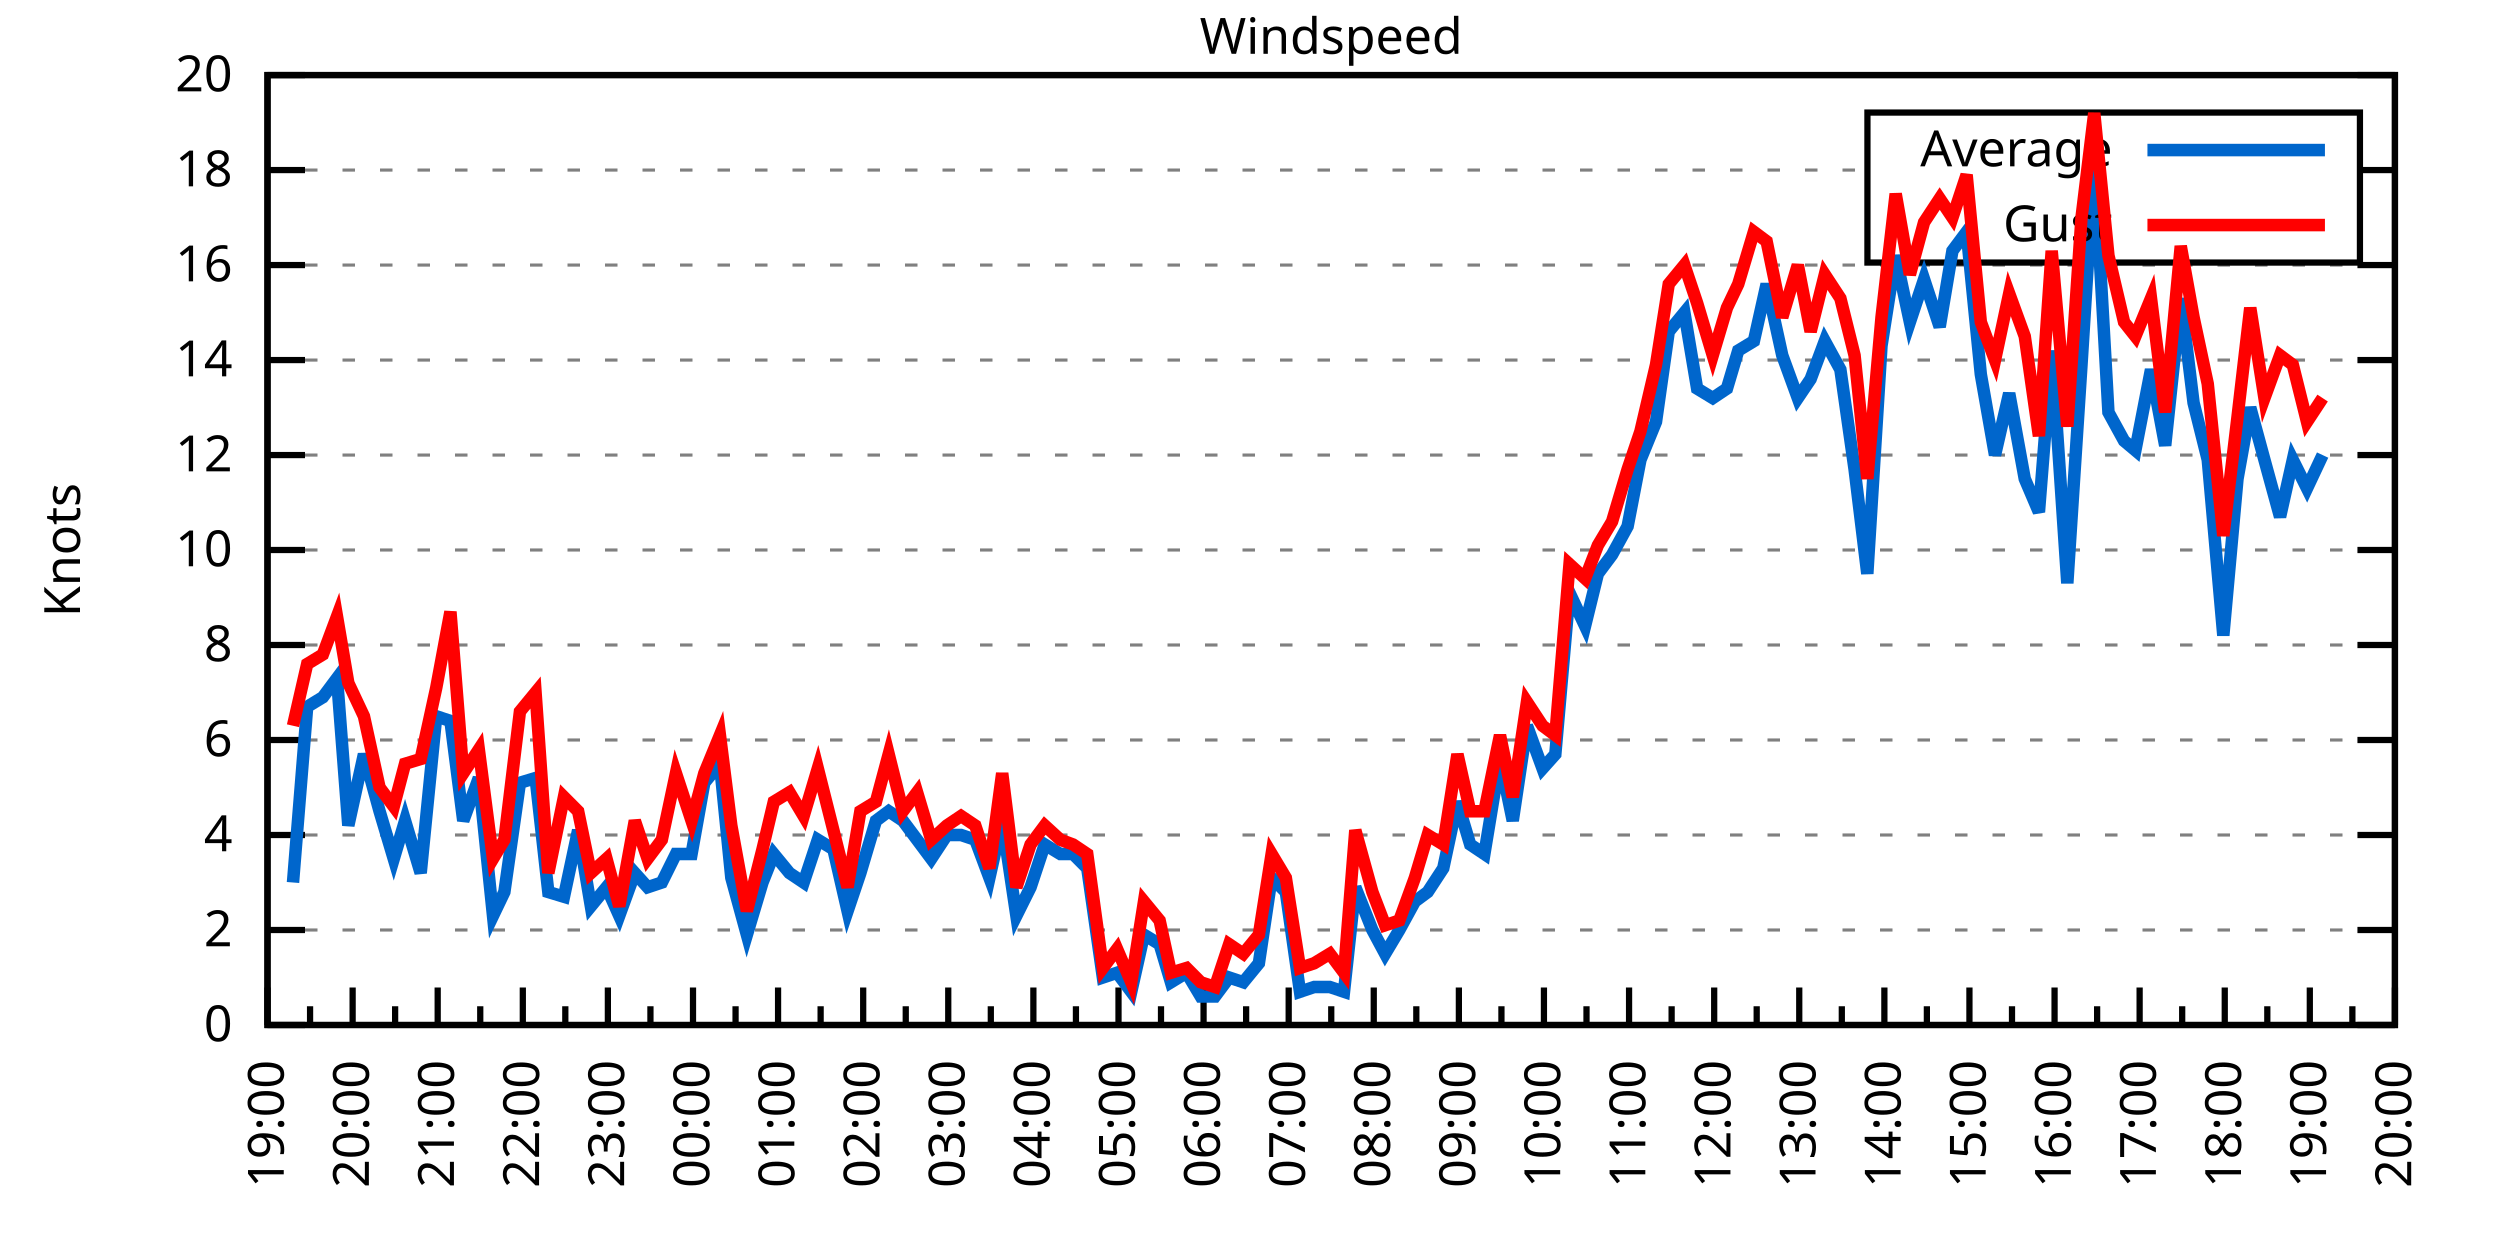
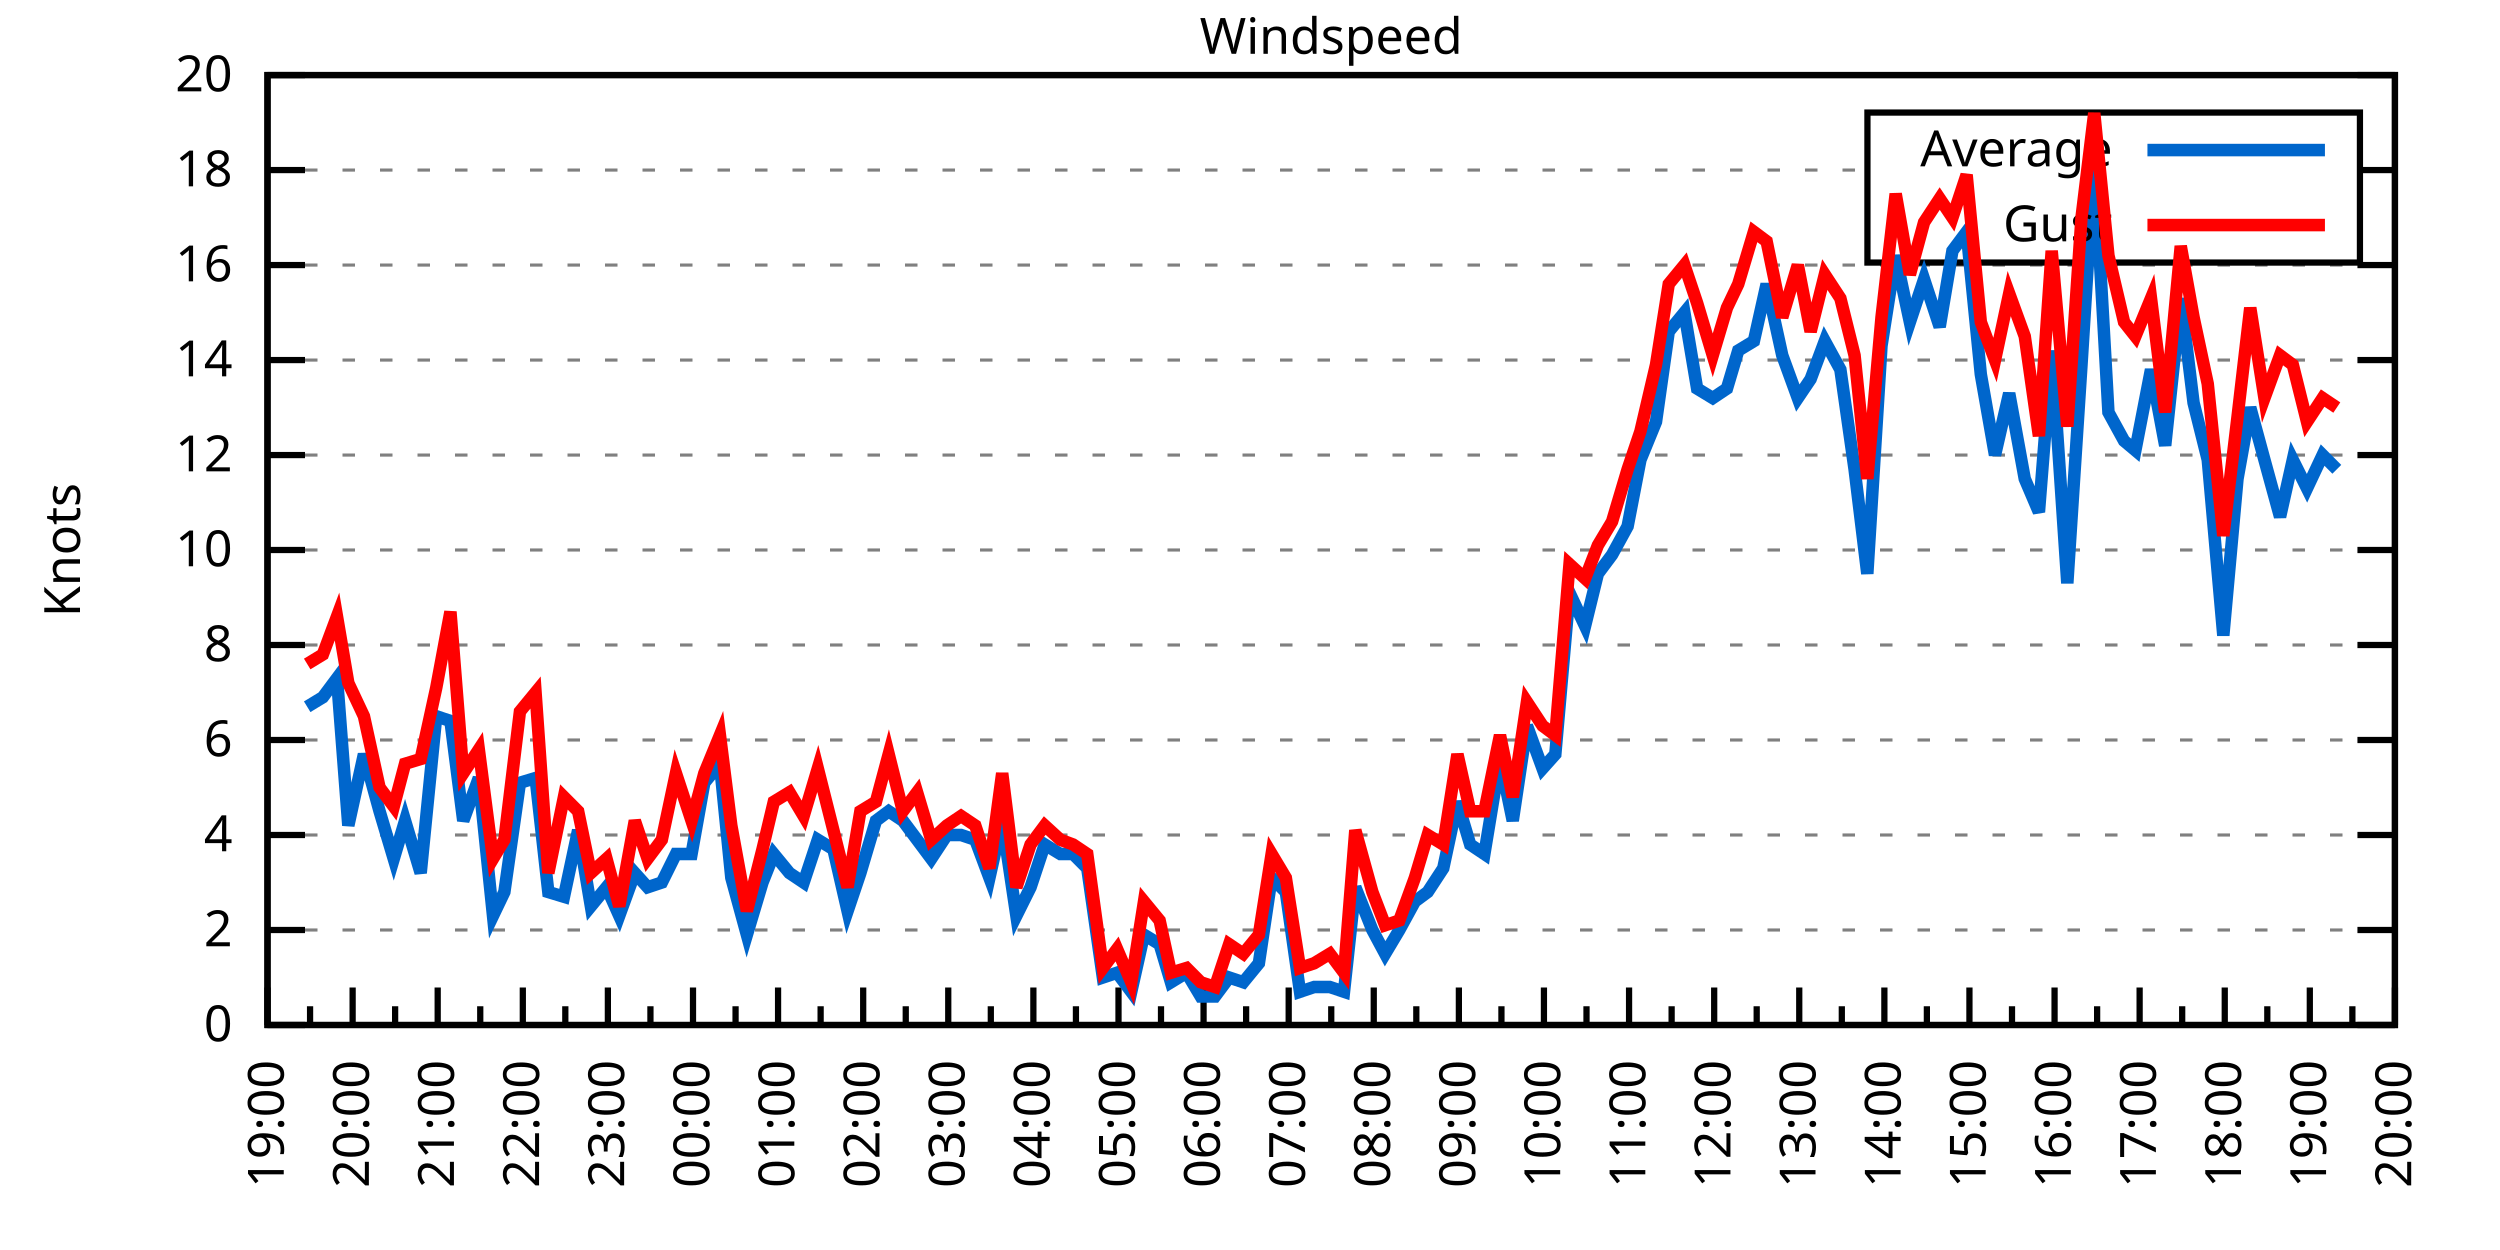
<svg xmlns="http://www.w3.org/2000/svg" xmlns:xlink="http://www.w3.org/1999/xlink" width="400" height="200" viewBox="0 0 400 200">
  <g id="gnuplot_canvas">
    <rect x="0" y="0" width="400" height="200" fill="none" />
    <defs>
      <circle id="gpDot" r="0.5" stroke-width="0.5" stroke="currentColor" />
      <path id="gpPt0" stroke-width="0.333" stroke="currentColor" d="M-1,0 h2 M0,-1 v2" />
      <path id="gpPt1" stroke-width="0.333" stroke="currentColor" d="M-1,-1 L1,1 M1,-1 L-1,1" />
      <path id="gpPt2" stroke-width="0.333" stroke="currentColor" d="M-1,0 L1,0 M0,-1 L0,1 M-1,-1 L1,1 M-1,1 L1,-1" />
      <rect id="gpPt3" stroke-width="0.333" stroke="currentColor" x="-1" y="-1" width="2" height="2" />
      <rect id="gpPt4" stroke-width="0.333" stroke="currentColor" fill="currentColor" x="-1" y="-1" width="2" height="2" />
      <circle id="gpPt5" stroke-width="0.333" stroke="currentColor" cx="0" cy="0" r="1" />
      <use xlink:href="#gpPt5" id="gpPt6" fill="currentColor" stroke="none" />
      <path id="gpPt7" stroke-width="0.333" stroke="currentColor" d="M0,-1.33 L-1.33,0.67 L1.33,0.67 z" />
      <use xlink:href="#gpPt7" id="gpPt8" fill="currentColor" stroke="none" />
      <use xlink:href="#gpPt7" id="gpPt9" stroke="currentColor" transform="rotate(180)" />
      <use xlink:href="#gpPt9" id="gpPt10" fill="currentColor" stroke="none" />
      <use xlink:href="#gpPt3" id="gpPt11" stroke="currentColor" transform="rotate(45)" />
      <use xlink:href="#gpPt11" id="gpPt12" fill="currentColor" stroke="none" />
      <path id="gpPt13" stroke-width="0.333" stroke="currentColor" d="M0,1.330 L1.265,0.411 L0.782,-1.067 L-0.782,-1.076 L-1.265,0.411 z" />
      <use xlink:href="#gpPt13" id="gpPt14" fill="currentColor" stroke="none" />
      <filter id="textbox" filterUnits="objectBoundingBox" x="0" y="0" height="1" width="1">
        <feFlood flood-color="white" flood-opacity="1" result="bgnd" />
        <feComposite in="SourceGraphic" in2="bgnd" operator="atop" />
      </filter>
      <filter id="greybox" filterUnits="objectBoundingBox" x="0" y="0" height="1" width="1">
        <feFlood flood-color="lightgrey" flood-opacity="1" result="grey" />
        <feComposite in="SourceGraphic" in2="grey" operator="atop" />
      </filter>
    </defs>
    <g fill="none" color="white" stroke="currentColor" stroke-width="1.00" stroke-linecap="butt" stroke-linejoin="miter">
</g>
    <g fill="none" color="black" stroke="currentColor" stroke-width="1.00" stroke-linecap="butt" stroke-linejoin="miter">
      <g stroke="none" shape-rendering="crispEdges">
        <polygon fill="rgb(255, 255, 255)" points="42.80,164.00 383.18,164.00 383.18,12.02 42.80,12.02 " />
      </g>
    </g>
    <g fill="none" color="black" stroke="currentColor" stroke-width="1.00" stroke-linecap="butt" stroke-linejoin="miter">
</g>
    <g fill="none" color="black" stroke="black" stroke-width="0.50" stroke-linecap="butt" stroke-linejoin="miter">
</g>
    <g fill="none" color="gray" stroke="currentColor" stroke-width="0.50" stroke-linecap="butt" stroke-linejoin="miter">
      <path stroke="gray" stroke-dasharray="2,4" class="gridline" d="M42.80,164.00 L383.19,164.00  " />
    </g>
    <g fill="none" color="gray" stroke="gray" stroke-width="1.00" stroke-linecap="butt" stroke-linejoin="miter">
</g>
    <g fill="none" color="black" stroke="currentColor" stroke-width="1.00" stroke-linecap="butt" stroke-linejoin="miter">
      <path stroke="black" d="M42.80,164.00 L48.80,164.00 M383.19,164.00 L377.19,164.00  " />
      <g transform="translate(37.20,166.60)" stroke="none" fill="black" font-family="Sans" font-size="8.00" text-anchor="end">
        <text>
          <tspan font-family="Sans"> 0</tspan>
        </text>
      </g>
    </g>
    <g fill="none" color="black" stroke="currentColor" stroke-width="1.00" stroke-linecap="butt" stroke-linejoin="miter">
</g>
    <g fill="none" color="black" stroke="black" stroke-width="0.50" stroke-linecap="butt" stroke-linejoin="miter">
</g>
    <g fill="none" color="gray" stroke="currentColor" stroke-width="0.50" stroke-linecap="butt" stroke-linejoin="miter">
      <path stroke="gray" stroke-dasharray="2,4" class="gridline" d="M42.80,148.80 L383.19,148.80  " />
    </g>
    <g fill="none" color="gray" stroke="gray" stroke-width="1.00" stroke-linecap="butt" stroke-linejoin="miter">
</g>
    <g fill="none" color="black" stroke="currentColor" stroke-width="1.00" stroke-linecap="butt" stroke-linejoin="miter">
      <path stroke="black" d="M42.80,148.80 L48.80,148.80 M383.19,148.80 L377.19,148.80  " />
      <g transform="translate(37.20,151.40)" stroke="none" fill="black" font-family="Sans" font-size="8.00" text-anchor="end">
        <text>
          <tspan font-family="Sans"> 2</tspan>
        </text>
      </g>
    </g>
    <g fill="none" color="black" stroke="currentColor" stroke-width="1.00" stroke-linecap="butt" stroke-linejoin="miter">
</g>
    <g fill="none" color="black" stroke="black" stroke-width="0.50" stroke-linecap="butt" stroke-linejoin="miter">
</g>
    <g fill="none" color="gray" stroke="currentColor" stroke-width="0.50" stroke-linecap="butt" stroke-linejoin="miter">
      <path stroke="gray" stroke-dasharray="2,4" class="gridline" d="M42.80,133.60 L383.19,133.60  " />
    </g>
    <g fill="none" color="gray" stroke="gray" stroke-width="1.00" stroke-linecap="butt" stroke-linejoin="miter">
</g>
    <g fill="none" color="black" stroke="currentColor" stroke-width="1.00" stroke-linecap="butt" stroke-linejoin="miter">
      <path stroke="black" d="M42.80,133.60 L48.80,133.60 M383.19,133.60 L377.19,133.60  " />
      <g transform="translate(37.20,136.20)" stroke="none" fill="black" font-family="Sans" font-size="8.00" text-anchor="end">
        <text>
          <tspan font-family="Sans"> 4</tspan>
        </text>
      </g>
    </g>
    <g fill="none" color="black" stroke="currentColor" stroke-width="1.00" stroke-linecap="butt" stroke-linejoin="miter">
</g>
    <g fill="none" color="black" stroke="black" stroke-width="0.50" stroke-linecap="butt" stroke-linejoin="miter">
</g>
    <g fill="none" color="gray" stroke="currentColor" stroke-width="0.50" stroke-linecap="butt" stroke-linejoin="miter">
      <path stroke="gray" stroke-dasharray="2,4" class="gridline" d="M42.80,118.40 L383.19,118.40  " />
    </g>
    <g fill="none" color="gray" stroke="gray" stroke-width="1.00" stroke-linecap="butt" stroke-linejoin="miter">
</g>
    <g fill="none" color="black" stroke="currentColor" stroke-width="1.00" stroke-linecap="butt" stroke-linejoin="miter">
      <path stroke="black" d="M42.80,118.40 L48.80,118.40 M383.19,118.40 L377.19,118.40  " />
      <g transform="translate(37.20,121.00)" stroke="none" fill="black" font-family="Sans" font-size="8.00" text-anchor="end">
        <text>
          <tspan font-family="Sans"> 6</tspan>
        </text>
      </g>
    </g>
    <g fill="none" color="black" stroke="currentColor" stroke-width="1.00" stroke-linecap="butt" stroke-linejoin="miter">
</g>
    <g fill="none" color="black" stroke="black" stroke-width="0.50" stroke-linecap="butt" stroke-linejoin="miter">
</g>
    <g fill="none" color="gray" stroke="currentColor" stroke-width="0.50" stroke-linecap="butt" stroke-linejoin="miter">
      <path stroke="gray" stroke-dasharray="2,4" class="gridline" d="M42.80,103.20 L383.19,103.20  " />
    </g>
    <g fill="none" color="gray" stroke="gray" stroke-width="1.00" stroke-linecap="butt" stroke-linejoin="miter">
</g>
    <g fill="none" color="black" stroke="currentColor" stroke-width="1.00" stroke-linecap="butt" stroke-linejoin="miter">
      <path stroke="black" d="M42.80,103.20 L48.80,103.20 M383.19,103.20 L377.19,103.20  " />
      <g transform="translate(37.20,105.80)" stroke="none" fill="black" font-family="Sans" font-size="8.00" text-anchor="end">
        <text>
          <tspan font-family="Sans"> 8</tspan>
        </text>
      </g>
    </g>
    <g fill="none" color="black" stroke="currentColor" stroke-width="1.00" stroke-linecap="butt" stroke-linejoin="miter">
</g>
    <g fill="none" color="black" stroke="black" stroke-width="0.50" stroke-linecap="butt" stroke-linejoin="miter">
</g>
    <g fill="none" color="gray" stroke="currentColor" stroke-width="0.50" stroke-linecap="butt" stroke-linejoin="miter">
      <path stroke="gray" stroke-dasharray="2,4" class="gridline" d="M42.80,88.00 L383.19,88.00  " />
    </g>
    <g fill="none" color="gray" stroke="gray" stroke-width="1.00" stroke-linecap="butt" stroke-linejoin="miter">
</g>
    <g fill="none" color="black" stroke="currentColor" stroke-width="1.00" stroke-linecap="butt" stroke-linejoin="miter">
      <path stroke="black" d="M42.80,88.00 L48.80,88.00 M383.19,88.00 L377.19,88.00  " />
      <g transform="translate(37.20,90.60)" stroke="none" fill="black" font-family="Sans" font-size="8.00" text-anchor="end">
        <text>
          <tspan font-family="Sans"> 10</tspan>
        </text>
      </g>
    </g>
    <g fill="none" color="black" stroke="currentColor" stroke-width="1.00" stroke-linecap="butt" stroke-linejoin="miter">
</g>
    <g fill="none" color="black" stroke="black" stroke-width="0.50" stroke-linecap="butt" stroke-linejoin="miter">
</g>
    <g fill="none" color="gray" stroke="currentColor" stroke-width="0.50" stroke-linecap="butt" stroke-linejoin="miter">
      <path stroke="gray" stroke-dasharray="2,4" class="gridline" d="M42.80,72.81 L383.19,72.81  " />
    </g>
    <g fill="none" color="gray" stroke="gray" stroke-width="1.00" stroke-linecap="butt" stroke-linejoin="miter">
</g>
    <g fill="none" color="black" stroke="currentColor" stroke-width="1.00" stroke-linecap="butt" stroke-linejoin="miter">
      <path stroke="black" d="M42.80,72.81 L48.80,72.81 M383.19,72.81 L377.19,72.81  " />
      <g transform="translate(37.20,75.41)" stroke="none" fill="black" font-family="Sans" font-size="8.00" text-anchor="end">
        <text>
          <tspan font-family="Sans"> 12</tspan>
        </text>
      </g>
    </g>
    <g fill="none" color="black" stroke="currentColor" stroke-width="1.00" stroke-linecap="butt" stroke-linejoin="miter">
</g>
    <g fill="none" color="black" stroke="black" stroke-width="0.50" stroke-linecap="butt" stroke-linejoin="miter">
</g>
    <g fill="none" color="gray" stroke="currentColor" stroke-width="0.50" stroke-linecap="butt" stroke-linejoin="miter">
      <path stroke="gray" stroke-dasharray="2,4" class="gridline" d="M42.80,57.61 L383.19,57.61  " />
    </g>
    <g fill="none" color="gray" stroke="gray" stroke-width="1.00" stroke-linecap="butt" stroke-linejoin="miter">
</g>
    <g fill="none" color="black" stroke="currentColor" stroke-width="1.00" stroke-linecap="butt" stroke-linejoin="miter">
      <path stroke="black" d="M42.80,57.61 L48.80,57.61 M383.19,57.61 L377.19,57.61  " />
      <g transform="translate(37.20,60.21)" stroke="none" fill="black" font-family="Sans" font-size="8.00" text-anchor="end">
        <text>
          <tspan font-family="Sans"> 14</tspan>
        </text>
      </g>
    </g>
    <g fill="none" color="black" stroke="currentColor" stroke-width="1.00" stroke-linecap="butt" stroke-linejoin="miter">
</g>
    <g fill="none" color="black" stroke="black" stroke-width="0.50" stroke-linecap="butt" stroke-linejoin="miter">
</g>
    <g fill="none" color="gray" stroke="currentColor" stroke-width="0.50" stroke-linecap="butt" stroke-linejoin="miter">
      <path stroke="gray" stroke-dasharray="2,4" class="gridline" d="M42.80,42.41 L383.19,42.41  " />
    </g>
    <g fill="none" color="gray" stroke="gray" stroke-width="1.00" stroke-linecap="butt" stroke-linejoin="miter">
</g>
    <g fill="none" color="black" stroke="currentColor" stroke-width="1.00" stroke-linecap="butt" stroke-linejoin="miter">
      <path stroke="black" d="M42.80,42.41 L48.80,42.41 M383.19,42.41 L377.19,42.41  " />
      <g transform="translate(37.20,45.01)" stroke="none" fill="black" font-family="Sans" font-size="8.00" text-anchor="end">
        <text>
          <tspan font-family="Sans"> 16</tspan>
        </text>
      </g>
    </g>
    <g fill="none" color="black" stroke="currentColor" stroke-width="1.00" stroke-linecap="butt" stroke-linejoin="miter">
</g>
    <g fill="none" color="black" stroke="black" stroke-width="0.50" stroke-linecap="butt" stroke-linejoin="miter">
</g>
    <g fill="none" color="gray" stroke="currentColor" stroke-width="0.50" stroke-linecap="butt" stroke-linejoin="miter">
      <path stroke="gray" stroke-dasharray="2,4" class="gridline" d="M42.80,27.21 L298.79,27.21 M377.59,27.21 L383.19,27.21  " />
    </g>
    <g fill="none" color="gray" stroke="gray" stroke-width="1.00" stroke-linecap="butt" stroke-linejoin="miter">
</g>
    <g fill="none" color="black" stroke="currentColor" stroke-width="1.00" stroke-linecap="butt" stroke-linejoin="miter">
      <path stroke="black" d="M42.80,27.21 L48.80,27.21 M383.19,27.21 L377.19,27.21  " />
      <g transform="translate(37.20,29.81)" stroke="none" fill="black" font-family="Sans" font-size="8.00" text-anchor="end">
        <text>
          <tspan font-family="Sans"> 18</tspan>
        </text>
      </g>
    </g>
    <g fill="none" color="black" stroke="currentColor" stroke-width="1.00" stroke-linecap="butt" stroke-linejoin="miter">
</g>
    <g fill="none" color="black" stroke="black" stroke-width="0.50" stroke-linecap="butt" stroke-linejoin="miter">
</g>
    <g fill="none" color="gray" stroke="currentColor" stroke-width="0.50" stroke-linecap="butt" stroke-linejoin="miter">
      <path stroke="gray" stroke-dasharray="2,4" class="gridline" d="M42.80,12.01 L383.19,12.01  " />
    </g>
    <g fill="none" color="gray" stroke="gray" stroke-width="1.00" stroke-linecap="butt" stroke-linejoin="miter">
</g>
    <g fill="none" color="black" stroke="currentColor" stroke-width="1.00" stroke-linecap="butt" stroke-linejoin="miter">
      <path stroke="black" d="M42.80,12.01 L48.80,12.01 M383.19,12.01 L377.19,12.01  " />
      <g transform="translate(37.20,14.61)" stroke="none" fill="black" font-family="Sans" font-size="8.00" text-anchor="end">
        <text>
          <tspan font-family="Sans"> 20</tspan>
        </text>
      </g>
    </g>
    <g fill="none" color="black" stroke="currentColor" stroke-width="1.00" stroke-linecap="butt" stroke-linejoin="miter">
      <path stroke="black" d="M42.80,164.00 L42.80,158.00  " />
      <g transform="translate(45.40,169.60) rotate(270)" stroke="none" fill="black" font-family="Sans" font-size="8.00" text-anchor="end">
        <text>
          <tspan font-family="Sans">19:00</tspan>
        </text>
      </g>
    </g>
    <g fill="none" color="black" stroke="currentColor" stroke-width="1.00" stroke-linecap="butt" stroke-linejoin="miter">
      <path stroke="black" d="M49.61,164.00 L49.61,161.00 M56.42,164.00 L56.42,158.00  " />
      <g transform="translate(59.02,169.60) rotate(270)" stroke="none" fill="black" font-family="Sans" font-size="8.00" text-anchor="end">
        <text>
          <tspan font-family="Sans">20:00</tspan>
        </text>
      </g>
    </g>
    <g fill="none" color="black" stroke="currentColor" stroke-width="1.00" stroke-linecap="butt" stroke-linejoin="miter">
      <path stroke="black" d="M63.22,164.00 L63.22,161.00 M70.03,164.00 L70.03,158.00  " />
      <g transform="translate(72.63,169.60) rotate(270)" stroke="none" fill="black" font-family="Sans" font-size="8.00" text-anchor="end">
        <text>
          <tspan font-family="Sans">21:00</tspan>
        </text>
      </g>
    </g>
    <g fill="none" color="black" stroke="currentColor" stroke-width="1.00" stroke-linecap="butt" stroke-linejoin="miter">
      <path stroke="black" d="M76.84,164.00 L76.84,161.00 M83.65,164.00 L83.65,158.00  " />
      <g transform="translate(86.25,169.60) rotate(270)" stroke="none" fill="black" font-family="Sans" font-size="8.00" text-anchor="end">
        <text>
          <tspan font-family="Sans">22:00</tspan>
        </text>
      </g>
    </g>
    <g fill="none" color="black" stroke="currentColor" stroke-width="1.00" stroke-linecap="butt" stroke-linejoin="miter">
      <path stroke="black" d="M90.45,164.00 L90.45,161.00 M97.26,164.00 L97.26,158.00  " />
      <g transform="translate(99.86,169.60) rotate(270)" stroke="none" fill="black" font-family="Sans" font-size="8.00" text-anchor="end">
        <text>
          <tspan font-family="Sans">23:00</tspan>
        </text>
      </g>
    </g>
    <g fill="none" color="black" stroke="currentColor" stroke-width="1.00" stroke-linecap="butt" stroke-linejoin="miter">
      <path stroke="black" d="M104.07,164.00 L104.07,161.00 M110.88,164.00 L110.88,158.00  " />
      <g transform="translate(113.48,169.60) rotate(270)" stroke="none" fill="black" font-family="Sans" font-size="8.00" text-anchor="end">
        <text>
          <tspan font-family="Sans">00:00</tspan>
        </text>
      </g>
    </g>
    <g fill="none" color="black" stroke="currentColor" stroke-width="1.00" stroke-linecap="butt" stroke-linejoin="miter">
      <path stroke="black" d="M117.69,164.00 L117.69,161.00 M124.49,164.00 L124.49,158.00  " />
      <g transform="translate(127.09,169.60) rotate(270)" stroke="none" fill="black" font-family="Sans" font-size="8.00" text-anchor="end">
        <text>
          <tspan font-family="Sans">01:00</tspan>
        </text>
      </g>
    </g>
    <g fill="none" color="black" stroke="currentColor" stroke-width="1.00" stroke-linecap="butt" stroke-linejoin="miter">
      <path stroke="black" d="M131.30,164.00 L131.30,161.00 M138.11,164.00 L138.11,158.00  " />
      <g transform="translate(140.71,169.60) rotate(270)" stroke="none" fill="black" font-family="Sans" font-size="8.00" text-anchor="end">
        <text>
          <tspan font-family="Sans">02:00</tspan>
        </text>
      </g>
    </g>
    <g fill="none" color="black" stroke="currentColor" stroke-width="1.00" stroke-linecap="butt" stroke-linejoin="miter">
      <path stroke="black" d="M144.92,164.00 L144.92,161.00 M151.72,164.00 L151.72,158.00  " />
      <g transform="translate(154.32,169.60) rotate(270)" stroke="none" fill="black" font-family="Sans" font-size="8.00" text-anchor="end">
        <text>
          <tspan font-family="Sans">03:00</tspan>
        </text>
      </g>
    </g>
    <g fill="none" color="black" stroke="currentColor" stroke-width="1.00" stroke-linecap="butt" stroke-linejoin="miter">
      <path stroke="black" d="M158.53,164.00 L158.53,161.00 M165.34,164.00 L165.34,158.00  " />
      <g transform="translate(167.94,169.60) rotate(270)" stroke="none" fill="black" font-family="Sans" font-size="8.00" text-anchor="end">
        <text>
          <tspan font-family="Sans">04:00</tspan>
        </text>
      </g>
    </g>
    <g fill="none" color="black" stroke="currentColor" stroke-width="1.00" stroke-linecap="butt" stroke-linejoin="miter">
      <path stroke="black" d="M172.15,164.00 L172.15,161.00 M178.96,164.00 L178.96,158.00  " />
      <g transform="translate(181.56,169.60) rotate(270)" stroke="none" fill="black" font-family="Sans" font-size="8.00" text-anchor="end">
        <text>
          <tspan font-family="Sans">05:00</tspan>
        </text>
      </g>
    </g>
    <g fill="none" color="black" stroke="currentColor" stroke-width="1.00" stroke-linecap="butt" stroke-linejoin="miter">
      <path stroke="black" d="M185.76,164.00 L185.76,161.00 M192.57,164.00 L192.57,158.00  " />
      <g transform="translate(195.17,169.60) rotate(270)" stroke="none" fill="black" font-family="Sans" font-size="8.00" text-anchor="end">
        <text>
          <tspan font-family="Sans">06:00</tspan>
        </text>
      </g>
    </g>
    <g fill="none" color="black" stroke="currentColor" stroke-width="1.00" stroke-linecap="butt" stroke-linejoin="miter">
      <path stroke="black" d="M199.38,164.00 L199.38,161.00 M206.19,164.00 L206.19,158.00  " />
      <g transform="translate(208.79,169.60) rotate(270)" stroke="none" fill="black" font-family="Sans" font-size="8.00" text-anchor="end">
        <text>
          <tspan font-family="Sans">07:00</tspan>
        </text>
      </g>
    </g>
    <g fill="none" color="black" stroke="currentColor" stroke-width="1.00" stroke-linecap="butt" stroke-linejoin="miter">
      <path stroke="black" d="M213.00,164.00 L213.00,161.00 M219.80,164.00 L219.80,158.00  " />
      <g transform="translate(222.40,169.60) rotate(270)" stroke="none" fill="black" font-family="Sans" font-size="8.00" text-anchor="end">
        <text>
          <tspan font-family="Sans">08:00</tspan>
        </text>
      </g>
    </g>
    <g fill="none" color="black" stroke="currentColor" stroke-width="1.00" stroke-linecap="butt" stroke-linejoin="miter">
      <path stroke="black" d="M226.61,164.00 L226.61,161.00 M233.42,164.00 L233.42,158.00  " />
      <g transform="translate(236.02,169.60) rotate(270)" stroke="none" fill="black" font-family="Sans" font-size="8.00" text-anchor="end">
        <text>
          <tspan font-family="Sans">09:00</tspan>
        </text>
      </g>
    </g>
    <g fill="none" color="black" stroke="currentColor" stroke-width="1.00" stroke-linecap="butt" stroke-linejoin="miter">
      <path stroke="black" d="M240.23,164.00 L240.23,161.00 M247.03,164.00 L247.03,158.00  " />
      <g transform="translate(249.63,169.60) rotate(270)" stroke="none" fill="black" font-family="Sans" font-size="8.00" text-anchor="end">
        <text>
          <tspan font-family="Sans">10:00</tspan>
        </text>
      </g>
    </g>
    <g fill="none" color="black" stroke="currentColor" stroke-width="1.00" stroke-linecap="butt" stroke-linejoin="miter">
      <path stroke="black" d="M253.84,164.00 L253.84,161.00 M260.65,164.00 L260.65,158.00  " />
      <g transform="translate(263.25,169.60) rotate(270)" stroke="none" fill="black" font-family="Sans" font-size="8.00" text-anchor="end">
        <text>
          <tspan font-family="Sans">11:00</tspan>
        </text>
      </g>
    </g>
    <g fill="none" color="black" stroke="currentColor" stroke-width="1.00" stroke-linecap="butt" stroke-linejoin="miter">
      <path stroke="black" d="M267.46,164.00 L267.46,161.00 M274.27,164.00 L274.27,158.00  " />
      <g transform="translate(276.87,169.60) rotate(270)" stroke="none" fill="black" font-family="Sans" font-size="8.00" text-anchor="end">
        <text>
          <tspan font-family="Sans">12:00</tspan>
        </text>
      </g>
    </g>
    <g fill="none" color="black" stroke="currentColor" stroke-width="1.00" stroke-linecap="butt" stroke-linejoin="miter">
      <path stroke="black" d="M281.07,164.00 L281.07,161.00 M287.88,164.00 L287.88,158.00  " />
      <g transform="translate(290.48,169.60) rotate(270)" stroke="none" fill="black" font-family="Sans" font-size="8.00" text-anchor="end">
        <text>
          <tspan font-family="Sans">13:00</tspan>
        </text>
      </g>
    </g>
    <g fill="none" color="black" stroke="currentColor" stroke-width="1.00" stroke-linecap="butt" stroke-linejoin="miter">
      <path stroke="black" d="M294.69,164.00 L294.69,161.00 M301.50,164.00 L301.50,158.00  " />
      <g transform="translate(304.10,169.60) rotate(270)" stroke="none" fill="black" font-family="Sans" font-size="8.00" text-anchor="end">
        <text>
          <tspan font-family="Sans">14:00</tspan>
        </text>
      </g>
    </g>
    <g fill="none" color="black" stroke="currentColor" stroke-width="1.00" stroke-linecap="butt" stroke-linejoin="miter">
      <path stroke="black" d="M308.30,164.00 L308.30,161.00 M315.11,164.00 L315.11,158.00  " />
      <g transform="translate(317.71,169.60) rotate(270)" stroke="none" fill="black" font-family="Sans" font-size="8.00" text-anchor="end">
        <text>
          <tspan font-family="Sans">15:00</tspan>
        </text>
      </g>
    </g>
    <g fill="none" color="black" stroke="currentColor" stroke-width="1.00" stroke-linecap="butt" stroke-linejoin="miter">
      <path stroke="black" d="M321.92,164.00 L321.92,161.00 M328.73,164.00 L328.73,158.00  " />
      <g transform="translate(331.33,169.60) rotate(270)" stroke="none" fill="black" font-family="Sans" font-size="8.00" text-anchor="end">
        <text>
          <tspan font-family="Sans">16:00</tspan>
        </text>
      </g>
    </g>
    <g fill="none" color="black" stroke="currentColor" stroke-width="1.00" stroke-linecap="butt" stroke-linejoin="miter">
      <path stroke="black" d="M335.54,164.00 L335.54,161.00 M342.34,164.00 L342.34,158.00  " />
      <g transform="translate(344.94,169.60) rotate(270)" stroke="none" fill="black" font-family="Sans" font-size="8.00" text-anchor="end">
        <text>
          <tspan font-family="Sans">17:00</tspan>
        </text>
      </g>
    </g>
    <g fill="none" color="black" stroke="currentColor" stroke-width="1.00" stroke-linecap="butt" stroke-linejoin="miter">
      <path stroke="black" d="M349.15,164.00 L349.15,161.00 M355.96,164.00 L355.96,158.00  " />
      <g transform="translate(358.56,169.60) rotate(270)" stroke="none" fill="black" font-family="Sans" font-size="8.00" text-anchor="end">
        <text>
          <tspan font-family="Sans">18:00</tspan>
        </text>
      </g>
    </g>
    <g fill="none" color="black" stroke="currentColor" stroke-width="1.00" stroke-linecap="butt" stroke-linejoin="miter">
      <path stroke="black" d="M362.77,164.00 L362.77,161.00 M369.57,164.00 L369.57,158.00  " />
      <g transform="translate(372.17,169.60) rotate(270)" stroke="none" fill="black" font-family="Sans" font-size="8.00" text-anchor="end">
        <text>
          <tspan font-family="Sans">19:00</tspan>
        </text>
      </g>
    </g>
    <g fill="none" color="black" stroke="currentColor" stroke-width="1.00" stroke-linecap="butt" stroke-linejoin="miter">
      <path stroke="black" d="M376.38,164.00 L376.38,161.00 M383.19,164.00 L383.19,158.00  " />
      <g transform="translate(385.79,169.60) rotate(270)" stroke="none" fill="black" font-family="Sans" font-size="8.00" text-anchor="end">
        <text>
          <tspan font-family="Sans">20:00</tspan>
        </text>
      </g>
    </g>
    <g fill="none" color="black" stroke="currentColor" stroke-width="1.00" stroke-linecap="butt" stroke-linejoin="miter">
</g>
    <g fill="none" color="black" stroke="currentColor" stroke-width="1.00" stroke-linecap="butt" stroke-linejoin="miter">
      <path stroke="black" d="M42.80,12.01 L42.80,164.00 L383.19,164.00 L383.19,12.01 L42.80,12.01 Z  " />
    </g>
    <g fill="none" color="black" stroke="currentColor" stroke-width="1.00" stroke-linecap="butt" stroke-linejoin="miter">
      <g transform="translate(12.80,88.01) rotate(270)" stroke="none" fill="black" font-family="Sans" font-size="8.00" text-anchor="middle">
        <text>
          <tspan font-family="Sans">Knots</tspan>
        </text>
      </g>
    </g>
    <g fill="none" color="black" stroke="currentColor" stroke-width="1.00" stroke-linecap="butt" stroke-linejoin="miter">
</g>
    <g fill="none" color="black" stroke="currentColor" stroke-width="1.00" stroke-linecap="butt" stroke-linejoin="miter">
      <path stroke="black" d="M298.79,42.01 L298.79,18.01 L377.59,18.01 L377.59,42.01 L298.79,42.01 Z  " />
    </g>
    <g id="Windspeed_plot_1">
      <g fill="none" color="white" stroke="black" stroke-width="2.00" stroke-linecap="butt" stroke-linejoin="miter">
</g>
      <g fill="none" color="black" stroke="currentColor" stroke-width="2.00" stroke-linecap="butt" stroke-linejoin="miter">
        <g transform="translate(337.99,26.61)" stroke="none" fill="black" font-family="Sans" font-size="8.00" text-anchor="end">
          <text>
            <tspan font-family="Sans">Average</tspan>
          </text>
        </g>
      </g>
      <g fill="none" color="black" stroke="currentColor" stroke-width="2.00" stroke-linecap="butt" stroke-linejoin="miter">
-         <path stroke="rgb(  0, 102, 204)" d="M343.59,24.01 L371.99,24.01 M46.88,141.20 L49.15,113.08 L51.65,111.56 L53.92,108.52 L55.73,132.08 L58.23,120.68   L60.73,129.80 L63.00,137.40 L64.81,131.32 L67.31,139.68 L69.80,114.60 L72.07,115.36 L74.12,131.32 L76.61,124.48   L78.88,146.52 L80.70,142.72 L83.19,125.24 L85.69,124.48 L87.73,142.72 L90.23,143.48 L92.50,132.84 L94.54,145.00   L97.04,141.96 L99.08,146.52 L101.57,139.68 L103.62,141.96 L105.89,141.20 L108.15,136.64 L110.65,136.64 L112.69,125.24   L115.19,122.20 L117.01,140.44 L119.50,149.56 L122.00,141.20 L123.81,136.64 L126.31,139.68 L128.58,141.20 L130.85,134.36   L133.34,135.88 L135.61,145.76 L137.66,139.68 L140.15,131.32 L142.19,129.80 L144.46,131.32 L146.73,134.36 L149.00,137.40   L151.50,133.60 L153.77,133.60 L156.04,134.36 L158.31,140.44 L160.35,131.32 L162.62,146.52 L164.89,141.96 L167.16,135.12   L169.65,136.64 L171.69,136.64 L173.96,138.92 L176.46,156.40 L178.73,155.64 L181.00,158.68 L183.04,149.56 L185.54,151.08   L187.35,157.16 L189.85,155.64 L192.12,159.44 L194.39,159.44 L196.66,156.40 L198.93,157.16 L201.42,154.12 L203.46,140.44   L205.73,142.72 L208.00,158.68 L210.27,157.92 L212.77,157.92 L215.04,158.68 L216.85,141.96 L219.58,148.80 L221.62,152.60   L223.89,148.80 L226.38,144.24 L228.43,142.72 L230.92,138.92 L233.19,128.28 L235.23,135.12 L237.50,136.64 L240.00,121.44   L242.04,131.32 L244.31,116.12 L246.81,122.96 L248.85,120.68 L251.12,94.84 L253.61,100.16 L255.66,91.80 L257.93,88.76   L260.42,84.21 L262.47,73.57 L264.96,67.49 L267.00,53.05 L269.50,50.01 L271.54,62.17 L274.04,63.69 L276.31,62.17   L278.12,56.09 L280.62,54.57 L282.66,45.45 L285.16,56.85 L287.65,63.69 L289.70,60.65 L291.97,54.57 L294.46,59.13   L296.73,75.09 L298.77,91.80 L301.04,55.33 L303.31,40.89 L305.58,51.53 L307.85,44.69 L310.35,52.29 L312.39,40.13   L314.66,37.09 L316.93,59.89 L319.20,72.81 L321.47,62.93 L323.96,76.61 L326.23,81.93 L328.27,56.09 L330.77,93.32   L333.04,58.37 L335.08,25.69 L337.35,65.97 L339.85,70.53 L341.66,72.05 L344.16,59.13 L346.43,71.29 L348.92,47.73   L350.97,64.45 L353.24,73.57 L355.73,101.68 L358.00,76.61 L360.04,65.21 L362.31,73.57 L364.81,82.69 L366.85,73.57   L369.12,78.13 L371.62,72.81  " />
+         <path stroke="rgb(  0, 102, 204)" d="M343.59,24.01 L371.99,24.01 M49.15,113.08 L51.65,111.56 L53.92,108.52 L55.73,132.08 L58.23,120.68 L60.73,129.80   L63.00,137.40 L64.81,131.32 L67.31,139.68 L69.80,114.60 L72.07,115.36 L74.12,131.32 L76.61,124.48 L78.88,146.52   L80.70,142.72 L83.19,125.24 L85.69,124.48 L87.73,142.72 L90.23,143.48 L92.50,132.84 L94.54,145.00 L97.04,141.96   L99.08,146.52 L101.57,139.68 L103.62,141.96 L105.89,141.20 L108.15,136.64 L110.65,136.64 L112.69,125.24 L115.19,122.20   L117.01,140.44 L119.50,149.56 L122.00,141.20 L123.81,136.64 L126.31,139.68 L128.58,141.20 L130.85,134.36 L133.34,135.88   L135.61,145.76 L137.66,139.68 L140.15,131.32 L142.19,129.80 L144.46,131.32 L146.73,134.36 L149.00,137.40 L151.50,133.60   L153.77,133.60 L156.04,134.36 L158.31,140.44 L160.35,131.32 L162.62,146.52 L164.89,141.96 L167.16,135.12 L169.65,136.64   L171.69,136.64 L173.96,138.92 L176.46,156.40 L178.73,155.64 L181.00,158.68 L183.04,149.56 L185.54,151.08 L187.35,157.16   L189.85,155.64 L192.12,159.44 L194.39,159.44 L196.66,156.40 L198.93,157.16 L201.42,154.12 L203.46,140.44 L205.73,142.72   L208.00,158.68 L210.27,157.92 L212.77,157.92 L215.04,158.68 L216.85,141.96 L219.58,148.80 L221.62,152.60 L223.89,148.80   L226.38,144.24 L228.43,142.72 L230.92,138.92 L233.19,128.28 L235.23,135.12 L237.50,136.64 L240.00,121.44 L242.04,131.32   L244.31,116.12 L246.81,122.96 L248.85,120.68 L251.12,94.84 L253.61,100.16 L255.66,91.80 L257.93,88.76 L260.42,84.21   L262.47,73.57 L264.96,67.49 L267.00,53.05 L269.50,50.01 L271.54,62.17 L274.04,63.69 L276.31,62.17 L278.12,56.09   L280.62,54.57 L282.66,45.45 L285.16,56.85 L287.65,63.69 L289.70,60.65 L291.97,54.57 L294.46,59.13 L296.73,75.09   L298.77,91.80 L301.04,55.33 L303.31,40.89 L305.58,51.53 L307.85,44.69 L310.35,52.29 L312.39,40.13 L314.66,37.09   L316.93,59.89 L319.20,72.81 L321.47,62.93 L323.96,76.61 L326.23,81.93 L328.27,56.09 L330.77,93.32 L333.04,58.37   L335.08,25.69 L337.35,65.97 L339.85,70.53 L341.66,72.05 L344.16,59.13 L346.43,71.29 L348.92,47.73 L350.97,64.45   L353.24,73.57 L355.73,101.68 L358.00,76.61 L360.04,65.21 L362.31,73.57 L364.81,82.69 L366.85,73.57 L369.12,78.13   L371.62,72.81 L373.89,75.09  " />
      </g>
    </g>
    <g id="Windspeed_plot_2">
      <g fill="none" color="black" stroke="currentColor" stroke-width="2.00" stroke-linecap="butt" stroke-linejoin="miter">
        <g transform="translate(337.99,38.61)" stroke="none" fill="black" font-family="Sans" font-size="8.00" text-anchor="end">
          <text>
            <tspan font-family="Sans">Gust</tspan>
          </text>
        </g>
      </g>
      <g fill="none" color="black" stroke="currentColor" stroke-width="2.00" stroke-linecap="butt" stroke-linejoin="miter">
-         <path stroke="rgb(255,   0,   0)" d="M343.59,36.01 L371.99,36.01 M46.88,116.12 L49.15,106.24 L51.65,104.72 L53.92,98.64 L55.73,109.28 L58.23,114.60   L60.73,126.00 L63.00,129.04 L64.81,122.20 L67.31,121.44 L69.80,110.04 L72.07,97.88 L74.12,123.72 L76.61,119.92   L78.88,137.40 L80.70,134.36 L83.19,113.84 L85.69,110.80 L87.73,139.68 L90.23,127.52 L92.50,129.80 L94.54,139.68   L97.04,137.40 L99.08,145.00 L101.57,131.32 L103.62,137.40 L105.89,134.36 L108.15,123.72 L110.65,131.32 L112.69,123.72   L115.19,117.64 L117.01,132.08 L119.50,145.76 L122.00,135.88 L123.81,128.28 L126.31,126.76 L128.58,130.56 L130.85,122.96   L133.34,132.84 L135.61,141.96 L137.66,129.80 L140.15,128.28 L142.19,120.68 L144.46,129.80 L146.73,126.76 L149.00,134.36   L151.50,132.08 L153.77,130.56 L156.04,132.08 L158.31,138.92 L160.35,123.72 L162.62,141.96 L164.89,135.12 L167.16,132.08   L169.65,134.36 L171.69,135.12 L173.96,136.64 L176.46,154.88 L178.73,151.84 L181.00,157.16 L183.04,144.24 L185.54,147.28   L187.35,155.64 L189.85,154.88 L192.12,157.16 L194.39,157.92 L196.66,151.08 L198.93,152.60 L201.42,149.56 L203.46,136.64   L205.73,140.44 L208.00,154.88 L210.27,154.12 L212.77,152.60 L215.04,155.64 L216.85,132.84 L219.58,142.72 L221.62,148.04   L223.89,147.28 L226.38,140.44 L228.43,133.60 L230.92,135.12 L233.19,120.68 L235.23,129.80 L237.50,129.80 L240.00,117.64   L242.04,127.52 L244.31,112.32 L246.81,116.12 L248.85,117.64 L251.12,90.28 L253.61,92.56 L255.66,87.25 L257.93,83.45   L260.42,75.09 L262.47,69.01 L264.96,58.37 L267.00,45.45 L269.50,42.41 L271.54,48.49 L274.04,56.85 L276.31,49.25   L278.12,45.45 L280.62,37.09 L282.66,38.61 L285.16,50.77 L287.65,42.41 L289.70,53.05 L291.97,43.93 L294.46,47.73   L296.73,56.85 L298.77,76.61 L301.04,50.77 L303.31,31.01 L305.58,43.93 L307.85,35.57 L310.35,31.77 L312.39,34.81   L314.66,27.97 L316.93,51.53 L319.20,57.61 L321.47,46.97 L323.96,53.81 L326.23,69.77 L328.27,40.13 L330.77,68.25   L333.04,34.81 L335.08,18.09 L337.35,40.89 L339.85,51.53 L341.66,53.81 L344.16,47.73 L346.43,65.97 L348.92,39.37   L350.97,50.77 L353.24,61.41 L355.73,85.73 L358.00,66.73 L360.04,49.25 L362.31,63.69 L364.81,56.85 L366.85,58.37   L369.12,67.49 L371.62,63.69  " />
+         <path stroke="rgb(255,   0,   0)" d="M343.59,36.01 L371.99,36.01 M49.15,106.24 L51.65,104.72 L53.92,98.64 L55.73,109.28 L58.23,114.60 L60.73,126.00   L63.00,129.04 L64.81,122.20 L67.31,121.44 L69.80,110.04 L72.07,97.88 L74.12,123.72 L76.61,119.92 L78.88,137.40   L80.70,134.36 L83.19,113.84 L85.69,110.80 L87.73,139.68 L90.23,127.52 L92.50,129.80 L94.54,139.68 L97.04,137.40   L99.08,145.00 L101.57,131.32 L103.62,137.40 L105.89,134.36 L108.15,123.72 L110.65,131.32 L112.69,123.72 L115.19,117.64   L117.01,132.08 L119.50,145.76 L122.00,135.88 L123.81,128.28 L126.31,126.76 L128.58,130.56 L130.85,122.96 L133.34,132.84   L135.61,141.96 L137.66,129.80 L140.15,128.28 L142.19,120.68 L144.46,129.80 L146.73,126.76 L149.00,134.36 L151.50,132.08   L153.77,130.56 L156.04,132.08 L158.31,138.92 L160.35,123.72 L162.62,141.96 L164.89,135.12 L167.16,132.08 L169.65,134.36   L171.69,135.12 L173.96,136.64 L176.46,154.88 L178.73,151.84 L181.00,157.16 L183.04,144.24 L185.54,147.28 L187.35,155.64   L189.85,154.88 L192.12,157.16 L194.39,157.92 L196.66,151.08 L198.93,152.60 L201.42,149.56 L203.46,136.64 L205.73,140.44   L208.00,154.88 L210.27,154.12 L212.77,152.60 L215.04,155.64 L216.85,132.84 L219.58,142.72 L221.62,148.04 L223.89,147.28   L226.38,140.44 L228.43,133.60 L230.92,135.12 L233.19,120.68 L235.23,129.80 L237.50,129.80 L240.00,117.64 L242.04,127.52   L244.31,112.32 L246.81,116.12 L248.85,117.64 L251.12,90.28 L253.61,92.56 L255.66,87.25 L257.93,83.45 L260.42,75.09   L262.47,69.01 L264.96,58.37 L267.00,45.45 L269.50,42.41 L271.54,48.49 L274.04,56.85 L276.31,49.25 L278.12,45.45   L280.62,37.09 L282.66,38.61 L285.16,50.77 L287.65,42.41 L289.70,53.05 L291.97,43.93 L294.46,47.73 L296.73,56.85   L298.77,76.61 L301.04,50.77 L303.31,31.01 L305.58,43.93 L307.85,35.57 L310.35,31.77 L312.39,34.81 L314.66,27.97   L316.93,51.53 L319.20,57.61 L321.47,46.97 L323.96,53.81 L326.23,69.77 L328.27,40.13 L330.77,68.25 L333.04,34.81   L335.08,18.09 L337.35,40.89 L339.85,51.53 L341.66,53.81 L344.16,47.73 L346.43,65.97 L348.92,39.37 L350.97,50.77   L353.24,61.41 L355.73,85.73 L358.00,66.73 L360.04,49.25 L362.31,63.69 L364.81,56.85 L366.85,58.37 L369.12,67.49   L371.62,63.69 L373.89,65.21  " />
      </g>
    </g>
    <g fill="none" color="black" stroke="currentColor" stroke-width="2.00" stroke-linecap="butt" stroke-linejoin="miter">
</g>
    <g fill="none" color="black" stroke="black" stroke-width="1.00" stroke-linecap="butt" stroke-linejoin="miter">
</g>
    <g fill="none" color="black" stroke="currentColor" stroke-width="1.00" stroke-linecap="butt" stroke-linejoin="miter">
      <path stroke="black" d="M42.80,12.01 L42.80,164.00 L383.19,164.00 L383.19,12.01 L42.80,12.01 Z  " />
    </g>
    <g fill="none" color="black" stroke="currentColor" stroke-width="1.00" stroke-linecap="butt" stroke-linejoin="miter">
      <g transform="translate(212.99,8.61)" stroke="none" fill="black" font-family="Sans" font-size="8.00" text-anchor="middle">
        <text>
          <tspan font-family="Sans">Windspeed</tspan>
        </text>
      </g>
    </g>
    <g fill="none" color="black" stroke="currentColor" stroke-width="1.00" stroke-linecap="butt" stroke-linejoin="miter">
</g>
  </g>
</svg>
